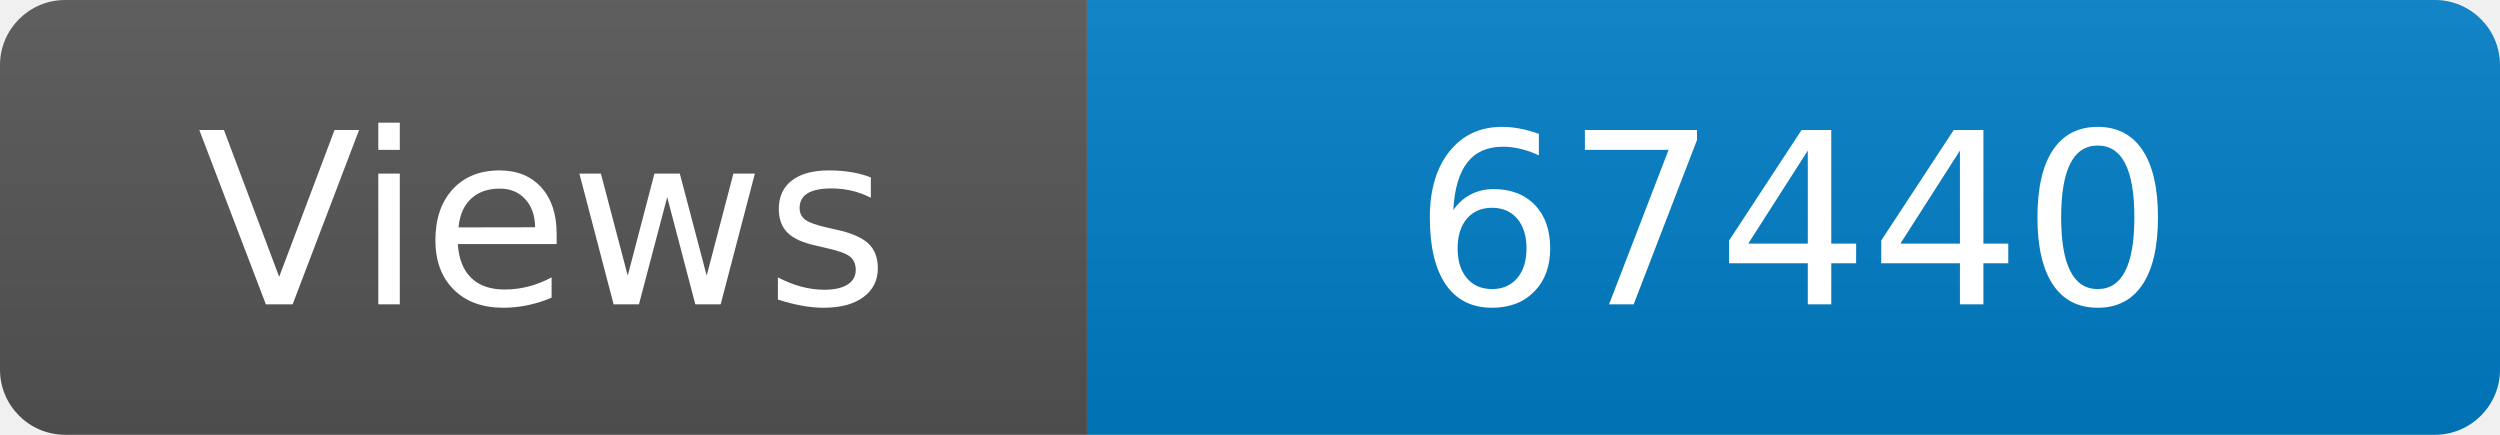
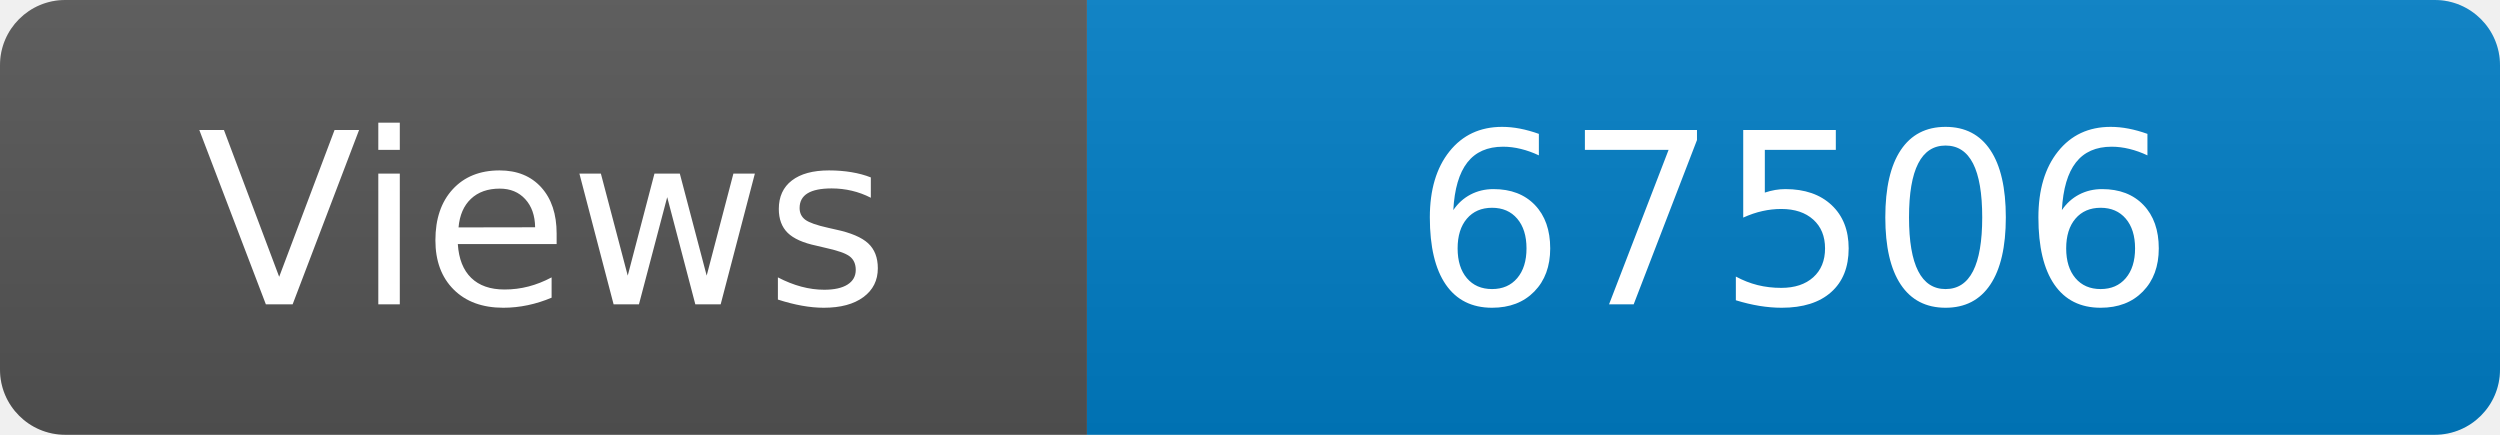
<svg xmlns="http://www.w3.org/2000/svg" width="115" height="20" role="img" aria-label="Maintained?: yes">
  <linearGradient id="s" x2="0" y2="100%">
    <stop offset="0" stop-color="#bbb" stop-opacity=".1" />
    <stop offset="1" stop-opacity=".1" />
  </linearGradient>
  <clipPath id="r">
    <rect width="115" height="20" rx="3" fill="#fff" />
  </clipPath>
  <g clip-path="url(#r)">
    <rect width="50" height="20" fill="#555" />
    <rect x="50" width="160" height="20" fill="#007ec6" />
    <rect width="115" height="20" fill="url(#s)" />
  </g>
  <g fill="#fff" text-anchor="middle" font-family="Verdana,Geneva,DejaVu Sans,sans-serif" font-size="110">
    <text x="250" y="140" transform="scale(.1)" fill="#fff">Views</text>
-     <text x="825" y="140" transform="scale(.1)" fill="#fff">67440</text>
+     <text x="825" y="140" transform="scale(.1)" fill="#fff">67506</text>
  </g>
</svg>
